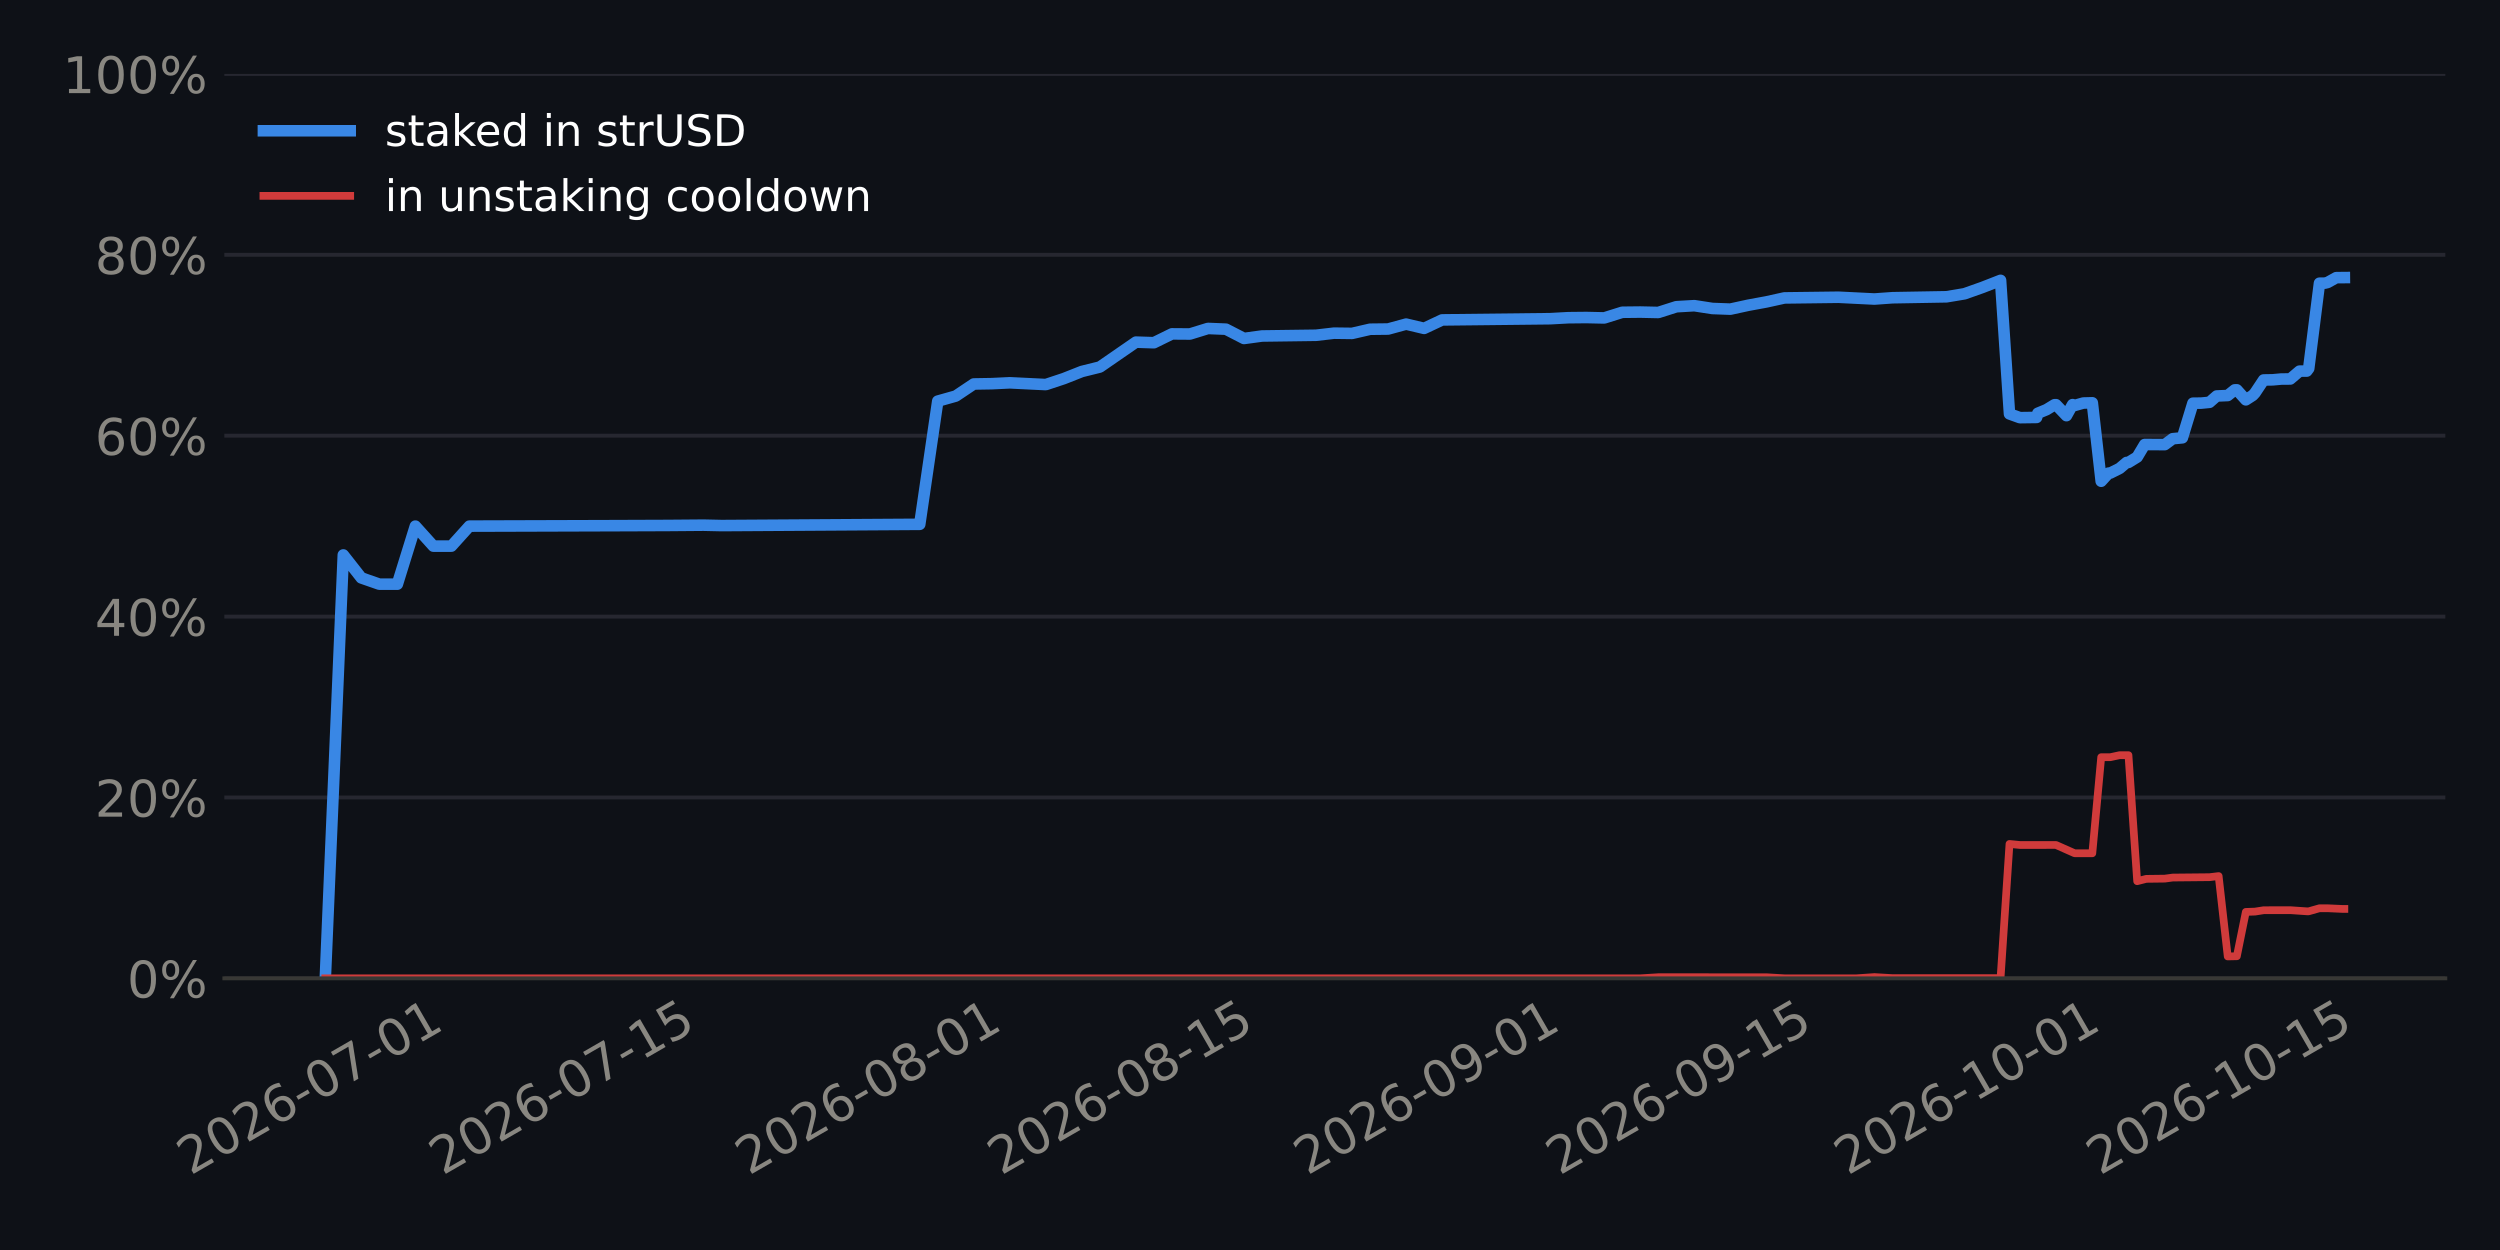
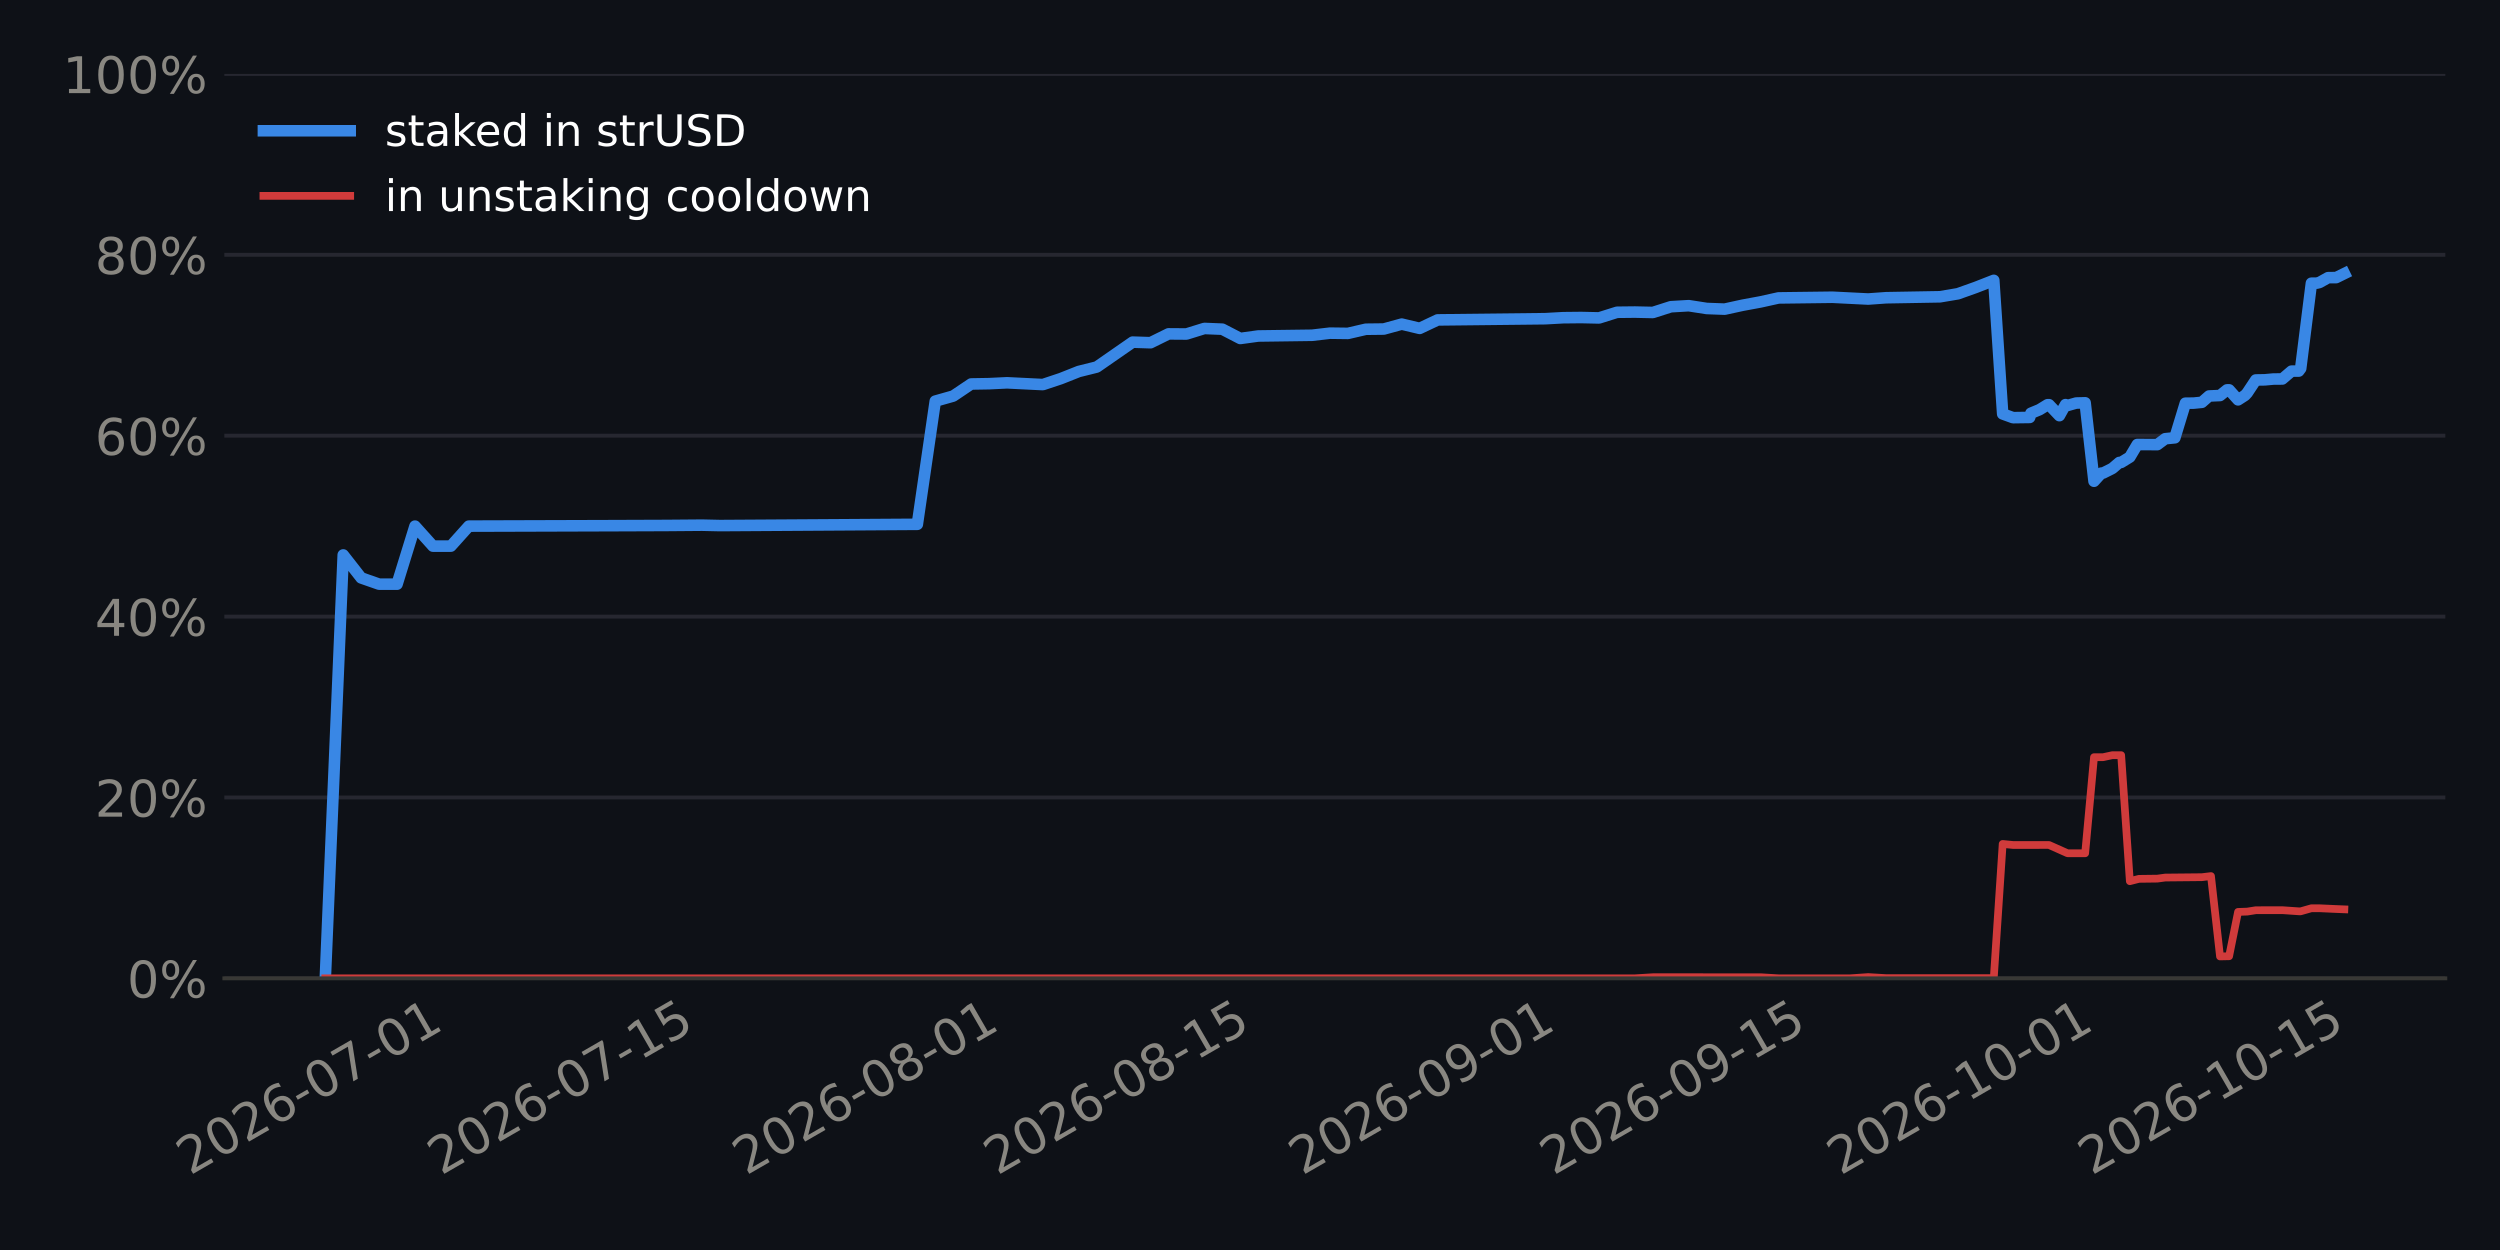
<svg xmlns="http://www.w3.org/2000/svg" xmlns:xlink="http://www.w3.org/1999/xlink" width="518.4pt" height="259.2pt" viewBox="0 0 518.4 259.2" version="1.1">
  <defs>
    <style type="text/css">*{stroke-linejoin: round; stroke-linecap: butt}</style>
  </defs>
  <g id="figure_1">
    <g id="patch_1">
      <path d="M 0 259.2  L 518.4 259.2  L 518.4 0  L 0 0  z " style="fill: #0e1117" />
    </g>
    <g id="axes_1">
      <g id="patch_2">
        <path d="M 46.52 202.867  L 507.06 202.867  L 507.06 15.329  L 46.52 15.329  z " style="fill: #0e1117" />
      </g>
      <g id="matplotlib.axis_1">
        <g id="xtick_1">
          <g id="line2d_1" />
          <g id="text_1">
-             <g style="fill: #898781" transform="translate(39.49337 243.7862) rotate(-30) scale(0.105 -0.105)">
+             <g style="fill: #898781" transform="translate(39.3875 243.7862) rotate(-30) scale(0.105 -0.105)">
              <defs>
                <path id="DejaVuSans-15" d="M 1228 531  L 3431 531  L 3431 0  L 469 0  L 469 531  Q 828 903 1448 1529  Q 2069 2156 2228 2338  Q 2531 2678 2651 2914  Q 2772 3150 2772 3378  Q 2772 3750 2511 3984  Q 2250 4219 1831 4219  Q 1534 4219 1204 4116  Q 875 4013 500 3803  L 500 4441  Q 881 4594 1212 4672  Q 1544 4750 1819 4750  Q 2544 4750 2975 4387  Q 3406 4025 3406 3419  Q 3406 3131 3298 2873  Q 3191 2616 2906 2266  Q 2828 2175 2409 1742  Q 1991 1309 1228 531  z " transform="scale(0.015625)" />
                <path id="DejaVuSans-13" d="M 2034 4250  Q 1547 4250 1301 3770  Q 1056 3291 1056 2328  Q 1056 1369 1301 889  Q 1547 409 2034 409  Q 2525 409 2770 889  Q 3016 1369 3016 2328  Q 3016 3291 2770 3770  Q 2525 4250 2034 4250  z M 2034 4750  Q 2819 4750 3233 4129  Q 3647 3509 3647 2328  Q 3647 1150 3233 529  Q 2819 -91 2034 -91  Q 1250 -91 836 529  Q 422 1150 422 2328  Q 422 3509 836 4129  Q 1250 4750 2034 4750  z " transform="scale(0.015625)" />
                <path id="DejaVuSans-19" d="M 2113 2584  Q 1688 2584 1439 2293  Q 1191 2003 1191 1497  Q 1191 994 1439 701  Q 1688 409 2113 409  Q 2538 409 2786 701  Q 3034 994 3034 1497  Q 3034 2003 2786 2293  Q 2538 2584 2113 2584  z M 3366 4563  L 3366 3988  Q 3128 4100 2886 4159  Q 2644 4219 2406 4219  Q 1781 4219 1451 3797  Q 1122 3375 1075 2522  Q 1259 2794 1537 2939  Q 1816 3084 2150 3084  Q 2853 3084 3261 2657  Q 3669 2231 3669 1497  Q 3669 778 3244 343  Q 2819 -91 2113 -91  Q 1303 -91 875 529  Q 447 1150 447 2328  Q 447 3434 972 4092  Q 1497 4750 2381 4750  Q 2619 4750 2861 4703  Q 3103 4656 3366 4563  z " transform="scale(0.015625)" />
                <path id="DejaVuSans-10" d="M 313 2009  L 1997 2009  L 1997 1497  L 313 1497  L 313 2009  z " transform="scale(0.015625)" />
                <path id="DejaVuSans-1a" d="M 525 4666  L 3525 4666  L 3525 4397  L 1831 0  L 1172 0  L 2766 4134  L 525 4134  L 525 4666  z " transform="scale(0.015625)" />
                <path id="DejaVuSans-14" d="M 794 531  L 1825 531  L 1825 4091  L 703 3866  L 703 4441  L 1819 4666  L 2450 4666  L 2450 531  L 3481 531  L 3481 0  L 794 0  L 794 531  z " transform="scale(0.015625)" />
              </defs>
              <use xlink:href="#DejaVuSans-15" />
              <use xlink:href="#DejaVuSans-13" transform="translate(63.625 0)" />
              <use xlink:href="#DejaVuSans-15" transform="translate(127.25 0)" />
              <use xlink:href="#DejaVuSans-19" transform="translate(190.875 0)" />
              <use xlink:href="#DejaVuSans-10" transform="translate(254.5 0)" />
              <use xlink:href="#DejaVuSans-13" transform="translate(290.5781 0)" />
              <use xlink:href="#DejaVuSans-1a" transform="translate(354.2031 0)" />
              <use xlink:href="#DejaVuSans-10" transform="translate(417.8281 0)" />
              <use xlink:href="#DejaVuSans-13" transform="translate(453.9062 0)" />
              <use xlink:href="#DejaVuSans-14" transform="translate(517.5312 0)" />
            </g>
          </g>
        </g>
        <g id="xtick_2">
          <g id="line2d_2" />
          <g id="text_2">
-             <g style="fill: #898781" transform="translate(91.78738 243.7862) rotate(-30) scale(0.105 -0.105)">
+             <g style="fill: #898781" transform="translate(91.46976 243.7862) rotate(-30) scale(0.105 -0.105)">
              <defs>
                <path id="DejaVuSans-18" d="M 691 4666  L 3169 4666  L 3169 4134  L 1269 4134  L 1269 2991  Q 1406 3038 1543 3061  Q 1681 3084 1819 3084  Q 2600 3084 3056 2656  Q 3513 2228 3513 1497  Q 3513 744 3044 326  Q 2575 -91 1722 -91  Q 1428 -91 1123 -41  Q 819 9 494 109  L 494 744  Q 775 591 1075 516  Q 1375 441 1709 441  Q 2250 441 2565 725  Q 2881 1009 2881 1497  Q 2881 1984 2565 2268  Q 2250 2553 1709 2553  Q 1456 2553 1204 2497  Q 953 2441 691 2322  L 691 4666  z " transform="scale(0.015625)" />
              </defs>
              <use xlink:href="#DejaVuSans-15" />
              <use xlink:href="#DejaVuSans-13" transform="translate(63.625 0)" />
              <use xlink:href="#DejaVuSans-15" transform="translate(127.25 0)" />
              <use xlink:href="#DejaVuSans-19" transform="translate(190.875 0)" />
              <use xlink:href="#DejaVuSans-10" transform="translate(254.5 0)" />
              <use xlink:href="#DejaVuSans-13" transform="translate(290.5781 0)" />
              <use xlink:href="#DejaVuSans-1a" transform="translate(354.2031 0)" />
              <use xlink:href="#DejaVuSans-10" transform="translate(417.8281 0)" />
              <use xlink:href="#DejaVuSans-14" transform="translate(453.9062 0)" />
              <use xlink:href="#DejaVuSans-18" transform="translate(517.5312 0)" />
            </g>
          </g>
        </g>
        <g id="xtick_3">
          <g id="line2d_3" />
          <g id="text_3">
-             <g style="fill: #898781" transform="translate(155.2873 243.7862) rotate(-30) scale(0.105 -0.105)">
+             <g style="fill: #898781" transform="translate(154.7125 243.7862) rotate(-30) scale(0.105 -0.105)">
              <defs>
                <path id="DejaVuSans-1b" d="M 2034 2216  Q 1584 2216 1326 1975  Q 1069 1734 1069 1313  Q 1069 891 1326 650  Q 1584 409 2034 409  Q 2484 409 2743 651  Q 3003 894 3003 1313  Q 3003 1734 2745 1975  Q 2488 2216 2034 2216  z M 1403 2484  Q 997 2584 770 2862  Q 544 3141 544 3541  Q 544 4100 942 4425  Q 1341 4750 2034 4750  Q 2731 4750 3128 4425  Q 3525 4100 3525 3541  Q 3525 3141 3298 2862  Q 3072 2584 2669 2484  Q 3125 2378 3379 2068  Q 3634 1759 3634 1313  Q 3634 634 3220 271  Q 2806 -91 2034 -91  Q 1263 -91 848 271  Q 434 634 434 1313  Q 434 1759 690 2068  Q 947 2378 1403 2484  z M 1172 3481  Q 1172 3119 1398 2916  Q 1625 2713 2034 2713  Q 2441 2713 2670 2916  Q 2900 3119 2900 3481  Q 2900 3844 2670 4047  Q 2441 4250 2034 4250  Q 1625 4250 1398 4047  Q 1172 3844 1172 3481  z " transform="scale(0.015625)" />
              </defs>
              <use xlink:href="#DejaVuSans-15" />
              <use xlink:href="#DejaVuSans-13" transform="translate(63.625 0)" />
              <use xlink:href="#DejaVuSans-15" transform="translate(127.25 0)" />
              <use xlink:href="#DejaVuSans-19" transform="translate(190.875 0)" />
              <use xlink:href="#DejaVuSans-10" transform="translate(254.5 0)" />
              <use xlink:href="#DejaVuSans-13" transform="translate(290.5781 0)" />
              <use xlink:href="#DejaVuSans-1b" transform="translate(354.2031 0)" />
              <use xlink:href="#DejaVuSans-10" transform="translate(417.8281 0)" />
              <use xlink:href="#DejaVuSans-13" transform="translate(453.9062 0)" />
              <use xlink:href="#DejaVuSans-14" transform="translate(517.5312 0)" />
            </g>
          </g>
        </g>
        <g id="xtick_4">
          <g id="line2d_4" />
          <g id="text_4">
-             <g style="fill: #898781" transform="translate(207.5813 243.7862) rotate(-30) scale(0.105 -0.105)">
+             <g style="fill: #898781" transform="translate(206.7948 243.7862) rotate(-30) scale(0.105 -0.105)">
              <use xlink:href="#DejaVuSans-15" />
              <use xlink:href="#DejaVuSans-13" transform="translate(63.625 0)" />
              <use xlink:href="#DejaVuSans-15" transform="translate(127.25 0)" />
              <use xlink:href="#DejaVuSans-19" transform="translate(190.875 0)" />
              <use xlink:href="#DejaVuSans-10" transform="translate(254.5 0)" />
              <use xlink:href="#DejaVuSans-13" transform="translate(290.5781 0)" />
              <use xlink:href="#DejaVuSans-1b" transform="translate(354.2031 0)" />
              <use xlink:href="#DejaVuSans-10" transform="translate(417.8281 0)" />
              <use xlink:href="#DejaVuSans-14" transform="translate(453.9062 0)" />
              <use xlink:href="#DejaVuSans-18" transform="translate(517.5312 0)" />
            </g>
          </g>
        </g>
        <g id="xtick_5">
          <g id="line2d_5" />
          <g id="text_5">
-             <g style="fill: #898781" transform="translate(271.0811 243.7862) rotate(-30) scale(0.105 -0.105)">
+             <g style="fill: #898781" transform="translate(270.0375 243.7862) rotate(-30) scale(0.105 -0.105)">
              <defs>
                <path id="DejaVuSans-1c" d="M 703 97  L 703 672  Q 941 559 1184 500  Q 1428 441 1663 441  Q 2288 441 2617 861  Q 2947 1281 2994 2138  Q 2813 1869 2534 1725  Q 2256 1581 1919 1581  Q 1219 1581 811 2004  Q 403 2428 403 3163  Q 403 3881 828 4315  Q 1253 4750 1959 4750  Q 2769 4750 3195 4129  Q 3622 3509 3622 2328  Q 3622 1225 3098 567  Q 2575 -91 1691 -91  Q 1453 -91 1209 -44  Q 966 3 703 97  z M 1959 2075  Q 2384 2075 2632 2365  Q 2881 2656 2881 3163  Q 2881 3666 2632 3958  Q 2384 4250 1959 4250  Q 1534 4250 1286 3958  Q 1038 3666 1038 3163  Q 1038 2656 1286 2365  Q 1534 2075 1959 2075  z " transform="scale(0.015625)" />
              </defs>
              <use xlink:href="#DejaVuSans-15" />
              <use xlink:href="#DejaVuSans-13" transform="translate(63.625 0)" />
              <use xlink:href="#DejaVuSans-15" transform="translate(127.25 0)" />
              <use xlink:href="#DejaVuSans-19" transform="translate(190.875 0)" />
              <use xlink:href="#DejaVuSans-10" transform="translate(254.5 0)" />
              <use xlink:href="#DejaVuSans-13" transform="translate(290.5781 0)" />
              <use xlink:href="#DejaVuSans-1c" transform="translate(354.2031 0)" />
              <use xlink:href="#DejaVuSans-10" transform="translate(417.8281 0)" />
              <use xlink:href="#DejaVuSans-13" transform="translate(453.9062 0)" />
              <use xlink:href="#DejaVuSans-14" transform="translate(517.5312 0)" />
            </g>
          </g>
        </g>
        <g id="xtick_6">
          <g id="line2d_6" />
          <g id="text_6">
-             <g style="fill: #898781" transform="translate(323.3752 243.7862) rotate(-30) scale(0.105 -0.105)">
+             <g style="fill: #898781" transform="translate(322.1198 243.7862) rotate(-30) scale(0.105 -0.105)">
              <use xlink:href="#DejaVuSans-15" />
              <use xlink:href="#DejaVuSans-13" transform="translate(63.625 0)" />
              <use xlink:href="#DejaVuSans-15" transform="translate(127.25 0)" />
              <use xlink:href="#DejaVuSans-19" transform="translate(190.875 0)" />
              <use xlink:href="#DejaVuSans-10" transform="translate(254.5 0)" />
              <use xlink:href="#DejaVuSans-13" transform="translate(290.5781 0)" />
              <use xlink:href="#DejaVuSans-1c" transform="translate(354.2031 0)" />
              <use xlink:href="#DejaVuSans-10" transform="translate(417.8281 0)" />
              <use xlink:href="#DejaVuSans-14" transform="translate(453.9062 0)" />
              <use xlink:href="#DejaVuSans-18" transform="translate(517.5312 0)" />
            </g>
          </g>
        </g>
        <g id="xtick_7">
          <g id="line2d_7" />
          <g id="text_7">
-             <g style="fill: #898781" transform="translate(383.1397 243.7862) rotate(-30) scale(0.105 -0.105)">
+             <g style="fill: #898781" transform="translate(381.6424 243.7862) rotate(-30) scale(0.105 -0.105)">
              <use xlink:href="#DejaVuSans-15" />
              <use xlink:href="#DejaVuSans-13" transform="translate(63.625 0)" />
              <use xlink:href="#DejaVuSans-15" transform="translate(127.25 0)" />
              <use xlink:href="#DejaVuSans-19" transform="translate(190.875 0)" />
              <use xlink:href="#DejaVuSans-10" transform="translate(254.5 0)" />
              <use xlink:href="#DejaVuSans-14" transform="translate(290.5781 0)" />
              <use xlink:href="#DejaVuSans-13" transform="translate(354.2031 0)" />
              <use xlink:href="#DejaVuSans-10" transform="translate(417.8281 0)" />
              <use xlink:href="#DejaVuSans-13" transform="translate(453.9062 0)" />
              <use xlink:href="#DejaVuSans-14" transform="translate(517.5312 0)" />
            </g>
          </g>
        </g>
        <g id="xtick_8">
          <g id="line2d_8" />
          <g id="text_8">
-             <g style="fill: #898781" transform="translate(435.4338 243.7862) rotate(-30) scale(0.105 -0.105)">
+             <g style="fill: #898781" transform="translate(433.7247 243.7862) rotate(-30) scale(0.105 -0.105)">
              <use xlink:href="#DejaVuSans-15" />
              <use xlink:href="#DejaVuSans-13" transform="translate(63.625 0)" />
              <use xlink:href="#DejaVuSans-15" transform="translate(127.25 0)" />
              <use xlink:href="#DejaVuSans-19" transform="translate(190.875 0)" />
              <use xlink:href="#DejaVuSans-10" transform="translate(254.5 0)" />
              <use xlink:href="#DejaVuSans-14" transform="translate(290.5781 0)" />
              <use xlink:href="#DejaVuSans-13" transform="translate(354.2031 0)" />
              <use xlink:href="#DejaVuSans-10" transform="translate(417.8281 0)" />
              <use xlink:href="#DejaVuSans-14" transform="translate(453.9062 0)" />
              <use xlink:href="#DejaVuSans-18" transform="translate(517.5312 0)" />
            </g>
          </g>
        </g>
      </g>
      <g id="matplotlib.axis_2">
        <g id="ytick_1">
          <g id="line2d_9">
-             <path d="M 46.52 202.867  L 507.06 202.867  " clip-path="url(#pfb7125a448)" style="fill: none; stroke: #262730; stroke-width: 0.8; stroke-linecap: square" />
+             <path d="M 46.52 202.867  L 507.06 202.867  " clip-path="url(#p332ca2e2be)" style="fill: none; stroke: #262730; stroke-width: 0.8; stroke-linecap: square" />
          </g>
          <g id="line2d_10" />
          <g id="text_9">
            <g style="fill: #898781" transform="translate(26.36273 206.8555) scale(0.105 -0.105)">
              <defs>
                <path id="DejaVuSans-8" d="M 4653 2053  Q 4381 2053 4226 1822  Q 4072 1591 4072 1178  Q 4072 772 4226 539  Q 4381 306 4653 306  Q 4919 306 5073 539  Q 5228 772 5228 1178  Q 5228 1588 5073 1820  Q 4919 2053 4653 2053  z M 4653 2450  Q 5147 2450 5437 2106  Q 5728 1763 5728 1178  Q 5728 594 5436 251  Q 5144 -91 4653 -91  Q 4153 -91 3862 251  Q 3572 594 3572 1178  Q 3572 1766 3864 2108  Q 4156 2450 4653 2450  z M 1428 4353  Q 1159 4353 1004 4120  Q 850 3888 850 3481  Q 850 3069 1003 2837  Q 1156 2606 1428 2606  Q 1700 2606 1854 2837  Q 2009 3069 2009 3481  Q 2009 3884 1853 4118  Q 1697 4353 1428 4353  z M 4250 4750  L 4750 4750  L 1831 -91  L 1331 -91  L 4250 4750  z M 1428 4750  Q 1922 4750 2215 4408  Q 2509 4066 2509 3481  Q 2509 2891 2217 2550  Q 1925 2209 1428 2209  Q 931 2209 642 2551  Q 353 2894 353 3481  Q 353 4063 643 4406  Q 934 4750 1428 4750  z " transform="scale(0.015625)" />
              </defs>
              <use xlink:href="#DejaVuSans-13" />
              <use xlink:href="#DejaVuSans-8" transform="translate(63.625 0)" />
            </g>
          </g>
        </g>
        <g id="ytick_2">
          <g id="line2d_11">
-             <path d="M 46.52 165.359  L 507.06 165.359  " clip-path="url(#pfb7125a448)" style="fill: none; stroke: #262730; stroke-width: 0.8; stroke-linecap: square" />
+             <path d="M 46.52 165.359  L 507.06 165.359  " clip-path="url(#p332ca2e2be)" style="fill: none; stroke: #262730; stroke-width: 0.8; stroke-linecap: square" />
          </g>
          <g id="line2d_12" />
          <g id="text_10">
            <g style="fill: #898781" transform="translate(19.68211 169.3479) scale(0.105 -0.105)">
              <use xlink:href="#DejaVuSans-15" />
              <use xlink:href="#DejaVuSans-13" transform="translate(63.625 0)" />
              <use xlink:href="#DejaVuSans-8" transform="translate(127.25 0)" />
            </g>
          </g>
        </g>
        <g id="ytick_3">
          <g id="line2d_13">
-             <path d="M 46.52 127.852  L 507.06 127.852  " clip-path="url(#pfb7125a448)" style="fill: none; stroke: #262730; stroke-width: 0.8; stroke-linecap: square" />
+             <path d="M 46.52 127.852  L 507.06 127.852  " clip-path="url(#p332ca2e2be)" style="fill: none; stroke: #262730; stroke-width: 0.8; stroke-linecap: square" />
          </g>
          <g id="line2d_14" />
          <g id="text_11">
            <g style="fill: #898781" transform="translate(19.68211 131.8403) scale(0.105 -0.105)">
              <defs>
                <path id="DejaVuSans-17" d="M 2419 4116  L 825 1625  L 2419 1625  L 2419 4116  z M 2253 4666  L 3047 4666  L 3047 1625  L 3713 1625  L 3713 1100  L 3047 1100  L 3047 0  L 2419 0  L 2419 1100  L 313 1100  L 313 1709  L 2253 4666  z " transform="scale(0.015625)" />
              </defs>
              <use xlink:href="#DejaVuSans-17" />
              <use xlink:href="#DejaVuSans-13" transform="translate(63.625 0)" />
              <use xlink:href="#DejaVuSans-8" transform="translate(127.25 0)" />
            </g>
          </g>
        </g>
        <g id="ytick_4">
          <g id="line2d_15">
-             <path d="M 46.52 90.344  L 507.06 90.344  " clip-path="url(#pfb7125a448)" style="fill: none; stroke: #262730; stroke-width: 0.8; stroke-linecap: square" />
+             <path d="M 46.52 90.344  L 507.06 90.344  " clip-path="url(#p332ca2e2be)" style="fill: none; stroke: #262730; stroke-width: 0.8; stroke-linecap: square" />
          </g>
          <g id="line2d_16" />
          <g id="text_12">
            <g style="fill: #898781" transform="translate(19.68211 94.33272) scale(0.105 -0.105)">
              <use xlink:href="#DejaVuSans-19" />
              <use xlink:href="#DejaVuSans-13" transform="translate(63.625 0)" />
              <use xlink:href="#DejaVuSans-8" transform="translate(127.25 0)" />
            </g>
          </g>
        </g>
        <g id="ytick_5">
          <g id="line2d_17">
-             <path d="M 46.52 52.836  L 507.06 52.836  " clip-path="url(#pfb7125a448)" style="fill: none; stroke: #262730; stroke-width: 0.8; stroke-linecap: square" />
+             <path d="M 46.52 52.836  L 507.06 52.836  " clip-path="url(#p332ca2e2be)" style="fill: none; stroke: #262730; stroke-width: 0.8; stroke-linecap: square" />
          </g>
          <g id="line2d_18" />
          <g id="text_13">
            <g style="fill: #898781" transform="translate(19.68211 56.82513) scale(0.105 -0.105)">
              <use xlink:href="#DejaVuSans-1b" />
              <use xlink:href="#DejaVuSans-13" transform="translate(63.625 0)" />
              <use xlink:href="#DejaVuSans-8" transform="translate(127.25 0)" />
            </g>
          </g>
        </g>
        <g id="ytick_6">
          <g id="line2d_19">
-             <path d="M 46.52 15.329  L 507.06 15.329  " clip-path="url(#pfb7125a448)" style="fill: none; stroke: #262730; stroke-width: 0.8; stroke-linecap: square" />
+             <path d="M 46.52 15.329  L 507.06 15.329  " clip-path="url(#p332ca2e2be)" style="fill: none; stroke: #262730; stroke-width: 0.8; stroke-linecap: square" />
          </g>
          <g id="line2d_20" />
          <g id="text_14">
            <g style="fill: #898781" transform="translate(13.00148 19.31754) scale(0.105 -0.105)">
              <use xlink:href="#DejaVuSans-14" />
              <use xlink:href="#DejaVuSans-13" transform="translate(63.625 0)" />
              <use xlink:href="#DejaVuSans-13" transform="translate(127.25 0)" />
              <use xlink:href="#DejaVuSans-8" transform="translate(190.875 0)" />
            </g>
          </g>
        </g>
      </g>
      <g id="line2d_21">
-         <path d="M 67.454 202.867  L 71.189 115.074  L 74.924 119.833  L 78.659 121.134  L 82.395 121.134  L 86.13 109.098  L 89.865 113.244  L 93.601 113.244  L 97.336 109.098  L 127.218 109.003  L 138.424 108.961  L 145.895 108.899  L 149.63 108.984  L 190.718 108.722  L 194.453 83.18  L 198.189 82.127  L 201.924 79.622  L 205.659 79.558  L 209.395 79.379  L 216.865 79.745  L 220.6 78.506  L 224.336 77.03  L 228.071 76.105  L 235.542 70.945  L 239.277 71.067  L 243.012 69.232  L 246.747 69.26  L 250.483 68.107  L 254.218 68.26  L 257.953 70.185  L 261.689 69.673  L 272.894 69.518  L 276.63 69.085  L 280.365 69.133  L 284.1 68.272  L 287.836 68.228  L 291.571 67.208  L 295.306 68.094  L 299.041 66.337  L 321.453 66.086  L 325.188 65.881  L 328.924 65.842  L 332.659 65.925  L 336.394 64.753  L 340.13 64.712  L 343.865 64.795  L 347.6 63.605  L 351.335 63.387  L 355.071 63.966  L 358.806 64.104  L 362.541 63.292  L 366.277 62.603  L 370.012 61.779  L 381.218 61.635  L 388.688 62.007  L 392.424 61.74  L 403.629 61.541  L 407.365 60.915  L 411.1 59.591  L 414.835 58.134  L 416.688 85.828  L 418.85 86.608  L 422.306 86.56  L 422.562 85.694  L 424.364 84.948  L 426.041 83.921  L 426.329 83.918  L 428.498 86.19  L 429.776 83.902  L 430.19 84.083  L 431.995 83.574  L 433.862 83.526  L 435.705 99.79  L 437.247 98.095  L 437.603 98.092  L 439.533 97.123  L 440.982 95.891  L 441.358 95.888  L 443.165 94.778  L 444.718 92.176  L 448.892 92.193  L 450.537 90.972  L 452.536 90.78  L 454.727 83.607  L 456.421 83.592  L 458.166 83.423  L 459.659 82.114  L 461.942 82.015  L 463.394 80.845  L 463.834 80.841  L 465.697 82.912  L 467.129 81.992  L 467.599 81.484  L 469.39 78.793  L 471.258 78.762  L 473.033 78.6  L 474.919 78.583  L 476.826 76.959  L 478.335 76.944  L 478.734 76.41  L 480.968 58.725  L 482.07 58.715  L 482.651 58.574  L 484.44 57.576  L 486.126 57.56  L 486.126 57.56  " clip-path="url(#pfb7125a448)" style="fill: none; stroke: #3987e5; stroke-width: 2.4; stroke-linecap: square" />
+         <path d="M 67.454 202.867  L 71.174 115.074  L 74.894 119.833  L 78.614 121.134  L 82.334 121.134  L 86.054 109.098  L 89.775 113.244  L 93.495 113.244  L 97.215 109.098  L 126.976 109.003  L 138.137 108.961  L 145.577 108.899  L 149.297 108.984  L 190.219 108.722  L 193.939 83.18  L 197.659 82.127  L 201.379 79.622  L 205.1 79.558  L 208.82 79.379  L 216.26 79.745  L 219.98 78.506  L 223.7 77.03  L 227.421 76.105  L 234.861 70.945  L 238.581 71.067  L 242.301 69.232  L 246.021 69.26  L 249.742 68.107  L 253.462 68.26  L 257.182 70.185  L 260.902 69.673  L 272.063 69.518  L 275.783 69.085  L 279.503 69.133  L 283.223 68.272  L 286.943 68.228  L 290.663 67.208  L 294.384 68.094  L 298.104 66.337  L 320.425 66.086  L 324.145 65.881  L 327.865 65.842  L 331.585 65.925  L 335.305 64.753  L 339.025 64.712  L 342.746 64.795  L 346.466 63.605  L 350.186 63.387  L 353.906 63.966  L 357.626 64.104  L 361.346 63.292  L 365.067 62.603  L 368.787 61.779  L 379.947 61.635  L 387.388 62.007  L 391.108 61.74  L 402.268 61.541  L 405.988 60.915  L 409.709 59.591  L 413.429 58.134  L 415.274 85.828  L 417.427 86.608  L 420.869 86.56  L 421.124 85.694  L 422.919 84.948  L 424.589 83.921  L 424.876 83.918  L 427.036 86.19  L 428.309 83.902  L 428.722 84.083  L 430.519 83.574  L 432.378 83.526  L 434.214 99.79  L 435.75 98.095  L 436.105 98.092  L 438.027 97.123  L 439.47 95.891  L 439.844 95.888  L 441.644 94.778  L 443.19 92.176  L 447.347 92.193  L 448.986 90.972  L 450.977 90.78  L 453.159 83.607  L 454.847 83.592  L 456.584 83.423  L 458.071 82.114  L 460.345 82.015  L 461.791 80.845  L 462.229 80.841  L 464.084 82.912  L 465.511 81.992  L 465.979 81.484  L 467.762 78.793  L 469.623 78.762  L 471.391 78.6  L 473.269 78.583  L 475.168 76.959  L 476.671 76.944  L 477.069 76.41  L 479.294 58.725  L 480.392 58.715  L 480.97 58.574  L 482.751 57.576  L 484.431 57.56  L 486.126 56.726  L 486.126 56.726  " clip-path="url(#p332ca2e2be)" style="fill: none; stroke: #3987e5; stroke-width: 2.4; stroke-linecap: square" />
      </g>
      <g id="line2d_22">
-         <path d="M 67.454 202.867  L 340.13 202.863  L 343.865 202.636  L 366.277 202.639  L 370.012 202.861  L 384.953 202.861  L 388.688 202.605  L 392.424 202.825  L 414.835 202.823  L 416.688 175  L 418.85 175.217  L 426.329 175.213  L 430.19 176.93  L 433.862 176.936  L 435.705 157.013  L 437.603 157.01  L 439.533 156.594  L 441.358 156.594  L 443.165 182.723  L 445.06 182.24  L 448.892 182.192  L 450.537 181.97  L 458.166 181.893  L 460.06 181.666  L 461.942 198.327  L 463.834 198.287  L 465.697 189.095  L 467.599 189.03  L 469.39 188.747  L 474.919 188.734  L 478.335 188.97  L 478.734 188.97  L 480.968 188.336  L 482.651 188.336  L 485.806 188.48  L 486.126 188.48  L 486.126 188.48  " clip-path="url(#pfb7125a448)" style="fill: none; stroke: #d03b3b; stroke-width: 1.6; stroke-linecap: square" />
+         <path d="M 67.454 202.867  L 339.025 202.863  L 342.746 202.636  L 365.067 202.639  L 368.787 202.861  L 383.667 202.861  L 387.388 202.605  L 391.108 202.825  L 413.429 202.823  L 415.274 175  L 417.427 175.217  L 424.876 175.213  L 428.722 176.93  L 432.378 176.936  L 434.214 157.013  L 436.105 157.01  L 438.027 156.594  L 439.844 156.594  L 441.644 182.723  L 443.531 182.24  L 447.347 182.192  L 448.986 181.97  L 456.584 181.893  L 458.47 181.666  L 460.345 198.327  L 462.229 198.287  L 464.084 189.095  L 465.979 189.03  L 467.762 188.747  L 473.269 188.734  L 476.671 188.97  L 477.069 188.97  L 479.294 188.336  L 480.97 188.336  L 484.112 188.48  L 486.126 188.562  L 486.126 188.562  " clip-path="url(#p332ca2e2be)" style="fill: none; stroke: #d03b3b; stroke-width: 1.6; stroke-linecap: square" />
      </g>
      <g id="patch_3">
        <path d="M 46.52 202.867  L 507.06 202.867  " style="fill: none; stroke: #383835; stroke-width: 0.8; stroke-linejoin: miter; stroke-linecap: square" />
      </g>
      <g id="legend_1">
        <g id="line2d_23">
          <path d="M 54.62 27.117  L 63.62 27.117  L 72.62 27.117  " style="fill: none; stroke: #3987e5; stroke-width: 2.4; stroke-linecap: square" />
        </g>
        <g id="text_15">
          <g style="fill: #ffffff" transform="translate(79.82 30.26736) scale(0.09 -0.09)">
            <defs>
              <path id="DejaVuSans-56" d="M 2834 3397  L 2834 2853  Q 2591 2978 2328 3040  Q 2066 3103 1784 3103  Q 1356 3103 1142 2972  Q 928 2841 928 2578  Q 928 2378 1081 2264  Q 1234 2150 1697 2047  L 1894 2003  Q 2506 1872 2764 1633  Q 3022 1394 3022 966  Q 3022 478 2636 193  Q 2250 -91 1575 -91  Q 1294 -91 989 -36  Q 684 19 347 128  L 347 722  Q 666 556 975 473  Q 1284 391 1588 391  Q 1994 391 2212 530  Q 2431 669 2431 922  Q 2431 1156 2273 1281  Q 2116 1406 1581 1522  L 1381 1569  Q 847 1681 609 1914  Q 372 2147 372 2553  Q 372 3047 722 3315  Q 1072 3584 1716 3584  Q 2034 3584 2315 3537  Q 2597 3491 2834 3397  z " transform="scale(0.015625)" />
              <path id="DejaVuSans-57" d="M 1172 4494  L 1172 3500  L 2356 3500  L 2356 3053  L 1172 3053  L 1172 1153  Q 1172 725 1289 603  Q 1406 481 1766 481  L 2356 481  L 2356 0  L 1766 0  Q 1100 0 847 248  Q 594 497 594 1153  L 594 3053  L 172 3053  L 172 3500  L 594 3500  L 594 4494  L 1172 4494  z " transform="scale(0.015625)" />
              <path id="DejaVuSans-44" d="M 2194 1759  Q 1497 1759 1228 1600  Q 959 1441 959 1056  Q 959 750 1161 570  Q 1363 391 1709 391  Q 2188 391 2477 730  Q 2766 1069 2766 1631  L 2766 1759  L 2194 1759  z M 3341 1997  L 3341 0  L 2766 0  L 2766 531  Q 2569 213 2275 61  Q 1981 -91 1556 -91  Q 1019 -91 701 211  Q 384 513 384 1019  Q 384 1609 779 1909  Q 1175 2209 1959 2209  L 2766 2209  L 2766 2266  Q 2766 2663 2505 2880  Q 2244 3097 1772 3097  Q 1472 3097 1187 3025  Q 903 2953 641 2809  L 641 3341  Q 956 3463 1253 3523  Q 1550 3584 1831 3584  Q 2591 3584 2966 3190  Q 3341 2797 3341 1997  z " transform="scale(0.015625)" />
              <path id="DejaVuSans-4e" d="M 581 4863  L 1159 4863  L 1159 1991  L 2875 3500  L 3609 3500  L 1753 1863  L 3688 0  L 2938 0  L 1159 1709  L 1159 0  L 581 0  L 581 4863  z " transform="scale(0.015625)" />
              <path id="DejaVuSans-48" d="M 3597 1894  L 3597 1613  L 953 1613  Q 991 1019 1311 708  Q 1631 397 2203 397  Q 2534 397 2845 478  Q 3156 559 3463 722  L 3463 178  Q 3153 47 2828 -22  Q 2503 -91 2169 -91  Q 1331 -91 842 396  Q 353 884 353 1716  Q 353 2575 817 3079  Q 1281 3584 2069 3584  Q 2775 3584 3186 3129  Q 3597 2675 3597 1894  z M 3022 2063  Q 3016 2534 2758 2815  Q 2500 3097 2075 3097  Q 1594 3097 1305 2825  Q 1016 2553 972 2059  L 3022 2063  z " transform="scale(0.015625)" />
              <path id="DejaVuSans-47" d="M 2906 2969  L 2906 4863  L 3481 4863  L 3481 0  L 2906 0  L 2906 525  Q 2725 213 2448 61  Q 2172 -91 1784 -91  Q 1150 -91 751 415  Q 353 922 353 1747  Q 353 2572 751 3078  Q 1150 3584 1784 3584  Q 2172 3584 2448 3432  Q 2725 3281 2906 2969  z M 947 1747  Q 947 1113 1208 752  Q 1469 391 1925 391  Q 2381 391 2643 752  Q 2906 1113 2906 1747  Q 2906 2381 2643 2742  Q 2381 3103 1925 3103  Q 1469 3103 1208 2742  Q 947 2381 947 1747  z " transform="scale(0.015625)" />
              <path id="DejaVuSans-3" transform="scale(0.015625)" />
              <path id="DejaVuSans-4c" d="M 603 3500  L 1178 3500  L 1178 0  L 603 0  L 603 3500  z M 603 4863  L 1178 4863  L 1178 4134  L 603 4134  L 603 4863  z " transform="scale(0.015625)" />
              <path id="DejaVuSans-51" d="M 3513 2113  L 3513 0  L 2938 0  L 2938 2094  Q 2938 2591 2744 2837  Q 2550 3084 2163 3084  Q 1697 3084 1428 2787  Q 1159 2491 1159 1978  L 1159 0  L 581 0  L 581 3500  L 1159 3500  L 1159 2956  Q 1366 3272 1645 3428  Q 1925 3584 2291 3584  Q 2894 3584 3203 3211  Q 3513 2838 3513 2113  z " transform="scale(0.015625)" />
              <path id="DejaVuSans-55" d="M 2631 2963  Q 2534 3019 2420 3045  Q 2306 3072 2169 3072  Q 1681 3072 1420 2755  Q 1159 2438 1159 1844  L 1159 0  L 581 0  L 581 3500  L 1159 3500  L 1159 2956  Q 1341 3275 1631 3429  Q 1922 3584 2338 3584  Q 2397 3584 2469 3576  Q 2541 3569 2628 3553  L 2631 2963  z " transform="scale(0.015625)" />
              <path id="DejaVuSans-38" d="M 556 4666  L 1191 4666  L 1191 1831  Q 1191 1081 1462 751  Q 1734 422 2344 422  Q 2950 422 3222 751  Q 3494 1081 3494 1831  L 3494 4666  L 4128 4666  L 4128 1753  Q 4128 841 3676 375  Q 3225 -91 2344 -91  Q 1459 -91 1007 375  Q 556 841 556 1753  L 556 4666  z " transform="scale(0.015625)" />
              <path id="DejaVuSans-36" d="M 3425 4513  L 3425 3897  Q 3066 4069 2747 4153  Q 2428 4238 2131 4238  Q 1616 4238 1336 4038  Q 1056 3838 1056 3469  Q 1056 3159 1242 3001  Q 1428 2844 1947 2747  L 2328 2669  Q 3034 2534 3370 2195  Q 3706 1856 3706 1288  Q 3706 609 3251 259  Q 2797 -91 1919 -91  Q 1588 -91 1214 -16  Q 841 59 441 206  L 441 856  Q 825 641 1194 531  Q 1563 422 1919 422  Q 2459 422 2753 634  Q 3047 847 3047 1241  Q 3047 1584 2836 1778  Q 2625 1972 2144 2069  L 1759 2144  Q 1053 2284 737 2584  Q 422 2884 422 3419  Q 422 4038 858 4394  Q 1294 4750 2059 4750  Q 2388 4750 2728 4690  Q 3069 4631 3425 4513  z " transform="scale(0.015625)" />
              <path id="DejaVuSans-27" d="M 1259 4147  L 1259 519  L 2022 519  Q 2988 519 3436 956  Q 3884 1394 3884 2338  Q 3884 3275 3436 3711  Q 2988 4147 2022 4147  L 1259 4147  z M 628 4666  L 1925 4666  Q 3281 4666 3915 4102  Q 4550 3538 4550 2338  Q 4550 1131 3912 565  Q 3275 0 1925 0  L 628 0  L 628 4666  z " transform="scale(0.015625)" />
            </defs>
            <use xlink:href="#DejaVuSans-56" />
            <use xlink:href="#DejaVuSans-57" transform="translate(52.09375 0)" />
            <use xlink:href="#DejaVuSans-44" transform="translate(91.29688 0)" />
            <use xlink:href="#DejaVuSans-4e" transform="translate(152.5781 0)" />
            <use xlink:href="#DejaVuSans-48" transform="translate(206.9219 0)" />
            <use xlink:href="#DejaVuSans-47" transform="translate(268.4531 0)" />
            <use xlink:href="#DejaVuSans-3" transform="translate(331.9375 0)" />
            <use xlink:href="#DejaVuSans-4c" transform="translate(363.7188 0)" />
            <use xlink:href="#DejaVuSans-51" transform="translate(391.5 0)" />
            <use xlink:href="#DejaVuSans-3" transform="translate(454.875 0)" />
            <use xlink:href="#DejaVuSans-56" transform="translate(486.6562 0)" />
            <use xlink:href="#DejaVuSans-57" transform="translate(538.75 0)" />
            <use xlink:href="#DejaVuSans-55" transform="translate(577.9531 0)" />
            <use xlink:href="#DejaVuSans-38" transform="translate(619.0625 0)" />
            <use xlink:href="#DejaVuSans-36" transform="translate(692.25 0)" />
            <use xlink:href="#DejaVuSans-27" transform="translate(755.7344 0)" />
          </g>
        </g>
        <g id="line2d_24">
          <path d="M 54.62 40.618  L 63.62 40.618  L 72.62 40.618  " style="fill: none; stroke: #d03b3b; stroke-width: 1.6; stroke-linecap: square" />
        </g>
        <g id="text_16">
          <g style="fill: #ffffff" transform="translate(79.82 43.76807) scale(0.09 -0.09)">
            <defs>
              <path id="DejaVuSans-58" d="M 544 1381  L 544 3500  L 1119 3500  L 1119 1403  Q 1119 906 1312 657  Q 1506 409 1894 409  Q 2359 409 2629 706  Q 2900 1003 2900 1516  L 2900 3500  L 3475 3500  L 3475 0  L 2900 0  L 2900 538  Q 2691 219 2414 64  Q 2138 -91 1772 -91  Q 1169 -91 856 284  Q 544 659 544 1381  z M 1991 3584  L 1991 3584  z " transform="scale(0.015625)" />
              <path id="DejaVuSans-4a" d="M 2906 1791  Q 2906 2416 2648 2759  Q 2391 3103 1925 3103  Q 1463 3103 1205 2759  Q 947 2416 947 1791  Q 947 1169 1205 825  Q 1463 481 1925 481  Q 2391 481 2648 825  Q 2906 1169 2906 1791  z M 3481 434  Q 3481 -459 3084 -895  Q 2688 -1331 1869 -1331  Q 1566 -1331 1297 -1286  Q 1028 -1241 775 -1147  L 775 -588  Q 1028 -725 1275 -790  Q 1522 -856 1778 -856  Q 2344 -856 2625 -561  Q 2906 -266 2906 331  L 2906 616  Q 2728 306 2450 153  Q 2172 0 1784 0  Q 1141 0 747 490  Q 353 981 353 1791  Q 353 2603 747 3093  Q 1141 3584 1784 3584  Q 2172 3584 2450 3431  Q 2728 3278 2906 2969  L 2906 3500  L 3481 3500  L 3481 434  z " transform="scale(0.015625)" />
              <path id="DejaVuSans-46" d="M 3122 3366  L 3122 2828  Q 2878 2963 2633 3030  Q 2388 3097 2138 3097  Q 1578 3097 1268 2742  Q 959 2388 959 1747  Q 959 1106 1268 751  Q 1578 397 2138 397  Q 2388 397 2633 464  Q 2878 531 3122 666  L 3122 134  Q 2881 22 2623 -34  Q 2366 -91 2075 -91  Q 1284 -91 818 406  Q 353 903 353 1747  Q 353 2603 823 3093  Q 1294 3584 2113 3584  Q 2378 3584 2631 3529  Q 2884 3475 3122 3366  z " transform="scale(0.015625)" />
              <path id="DejaVuSans-52" d="M 1959 3097  Q 1497 3097 1228 2736  Q 959 2375 959 1747  Q 959 1119 1226 758  Q 1494 397 1959 397  Q 2419 397 2687 759  Q 2956 1122 2956 1747  Q 2956 2369 2687 2733  Q 2419 3097 1959 3097  z M 1959 3584  Q 2709 3584 3137 3096  Q 3566 2609 3566 1747  Q 3566 888 3137 398  Q 2709 -91 1959 -91  Q 1206 -91 779 398  Q 353 888 353 1747  Q 353 2609 779 3096  Q 1206 3584 1959 3584  z " transform="scale(0.015625)" />
              <path id="DejaVuSans-4f" d="M 603 4863  L 1178 4863  L 1178 0  L 603 0  L 603 4863  z " transform="scale(0.015625)" />
              <path id="DejaVuSans-5a" d="M 269 3500  L 844 3500  L 1563 769  L 2278 3500  L 2956 3500  L 3675 769  L 4391 3500  L 4966 3500  L 4050 0  L 3372 0  L 2619 2869  L 1863 0  L 1184 0  L 269 3500  z " transform="scale(0.015625)" />
            </defs>
            <use xlink:href="#DejaVuSans-4c" />
            <use xlink:href="#DejaVuSans-51" transform="translate(27.78125 0)" />
            <use xlink:href="#DejaVuSans-3" transform="translate(91.15625 0)" />
            <use xlink:href="#DejaVuSans-58" transform="translate(122.9375 0)" />
            <use xlink:href="#DejaVuSans-51" transform="translate(186.3125 0)" />
            <use xlink:href="#DejaVuSans-56" transform="translate(249.6875 0)" />
            <use xlink:href="#DejaVuSans-57" transform="translate(301.7812 0)" />
            <use xlink:href="#DejaVuSans-44" transform="translate(340.9844 0)" />
            <use xlink:href="#DejaVuSans-4e" transform="translate(402.2656 0)" />
            <use xlink:href="#DejaVuSans-4c" transform="translate(460.1719 0)" />
            <use xlink:href="#DejaVuSans-51" transform="translate(487.9531 0)" />
            <use xlink:href="#DejaVuSans-4a" transform="translate(551.3281 0)" />
            <use xlink:href="#DejaVuSans-3" transform="translate(614.8125 0)" />
            <use xlink:href="#DejaVuSans-46" transform="translate(646.5938 0)" />
            <use xlink:href="#DejaVuSans-52" transform="translate(701.5781 0)" />
            <use xlink:href="#DejaVuSans-52" transform="translate(762.7656 0)" />
            <use xlink:href="#DejaVuSans-4f" transform="translate(823.9531 0)" />
            <use xlink:href="#DejaVuSans-47" transform="translate(851.7344 0)" />
            <use xlink:href="#DejaVuSans-52" transform="translate(915.2188 0)" />
            <use xlink:href="#DejaVuSans-5a" transform="translate(976.4062 0)" />
            <use xlink:href="#DejaVuSans-51" transform="translate(1058.188 0)" />
          </g>
        </g>
      </g>
    </g>
  </g>
  <defs>
-     <clipPath id="pfb7125a448">
+     <clipPath id="p332ca2e2be">
      <rect x="46.52" y="15.329" width="460.54" height="187.538" />
    </clipPath>
  </defs>
</svg>
